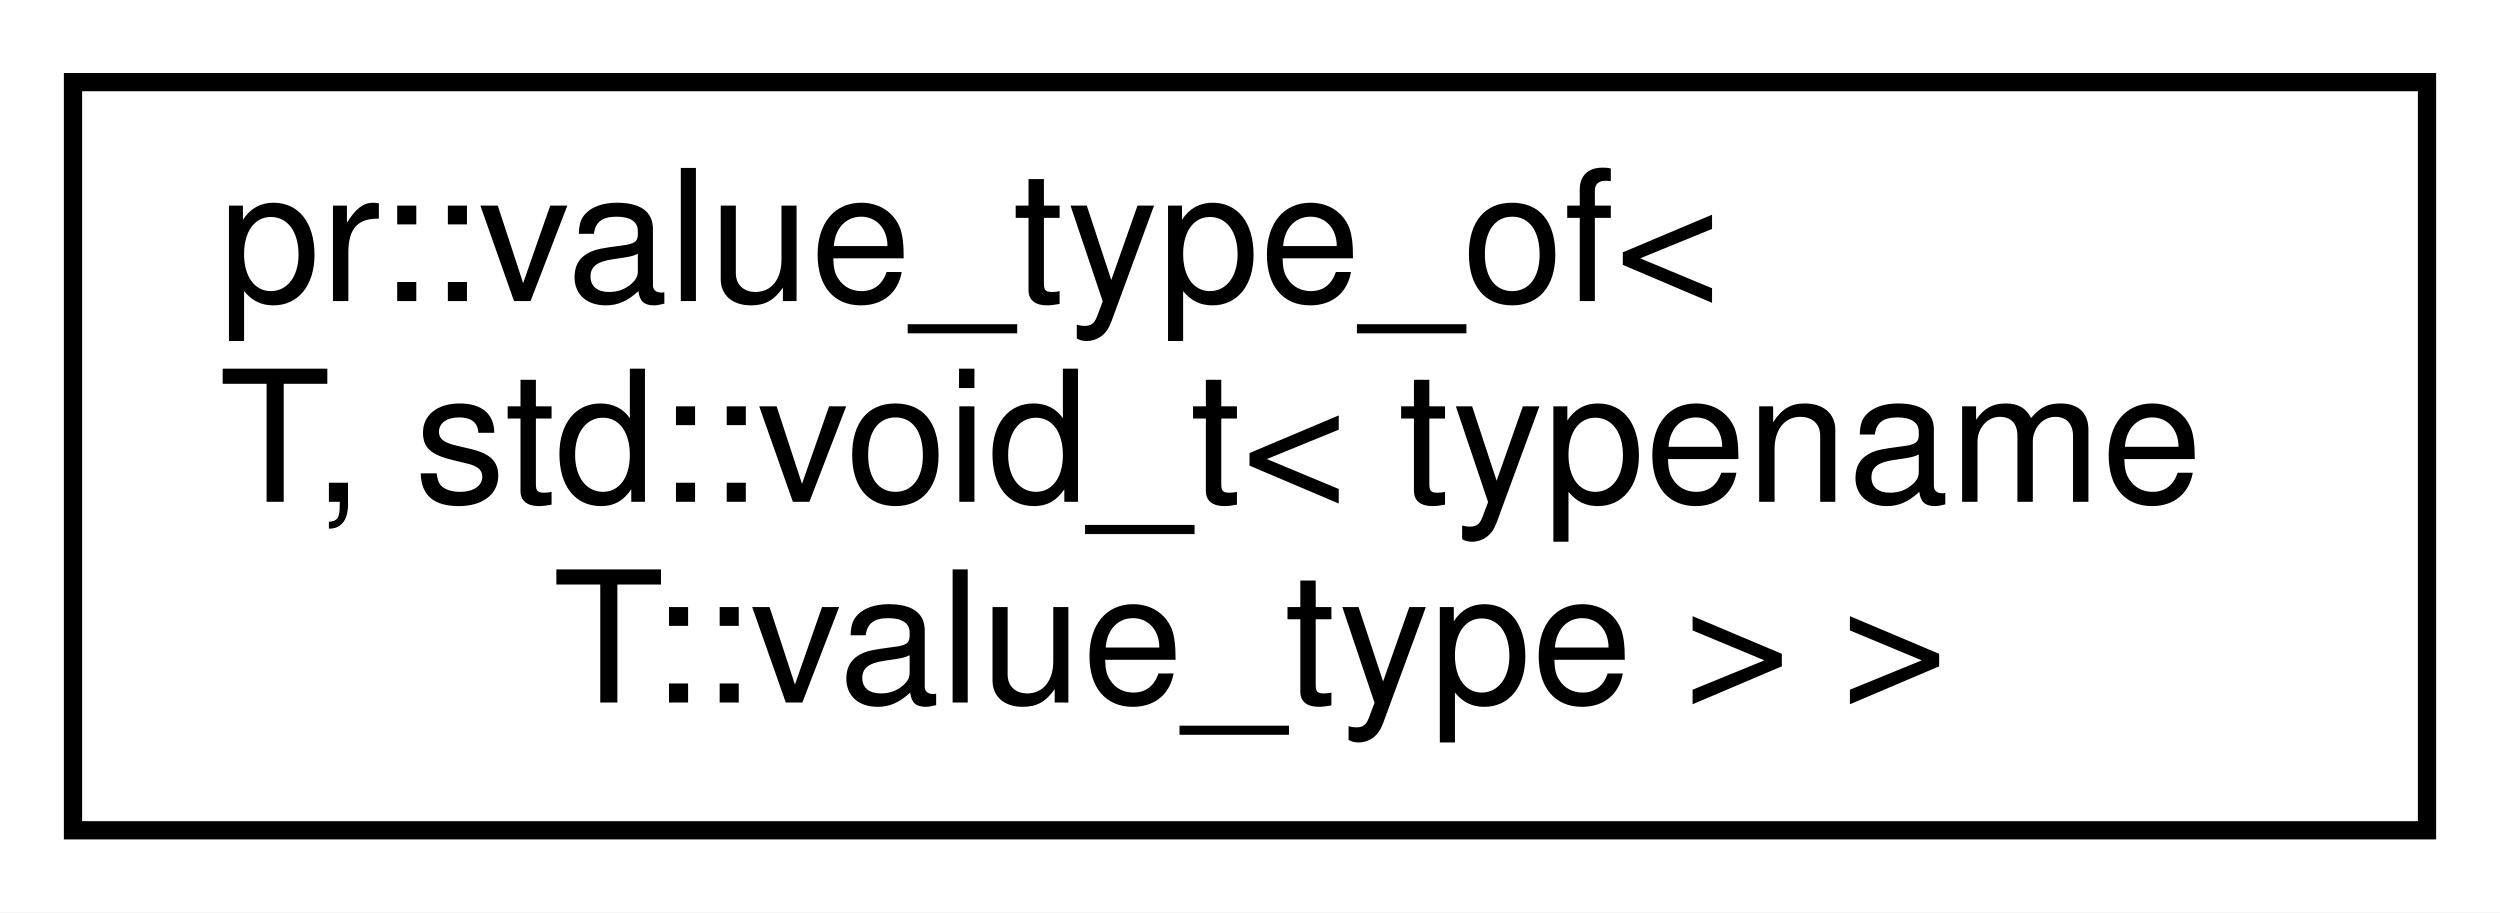
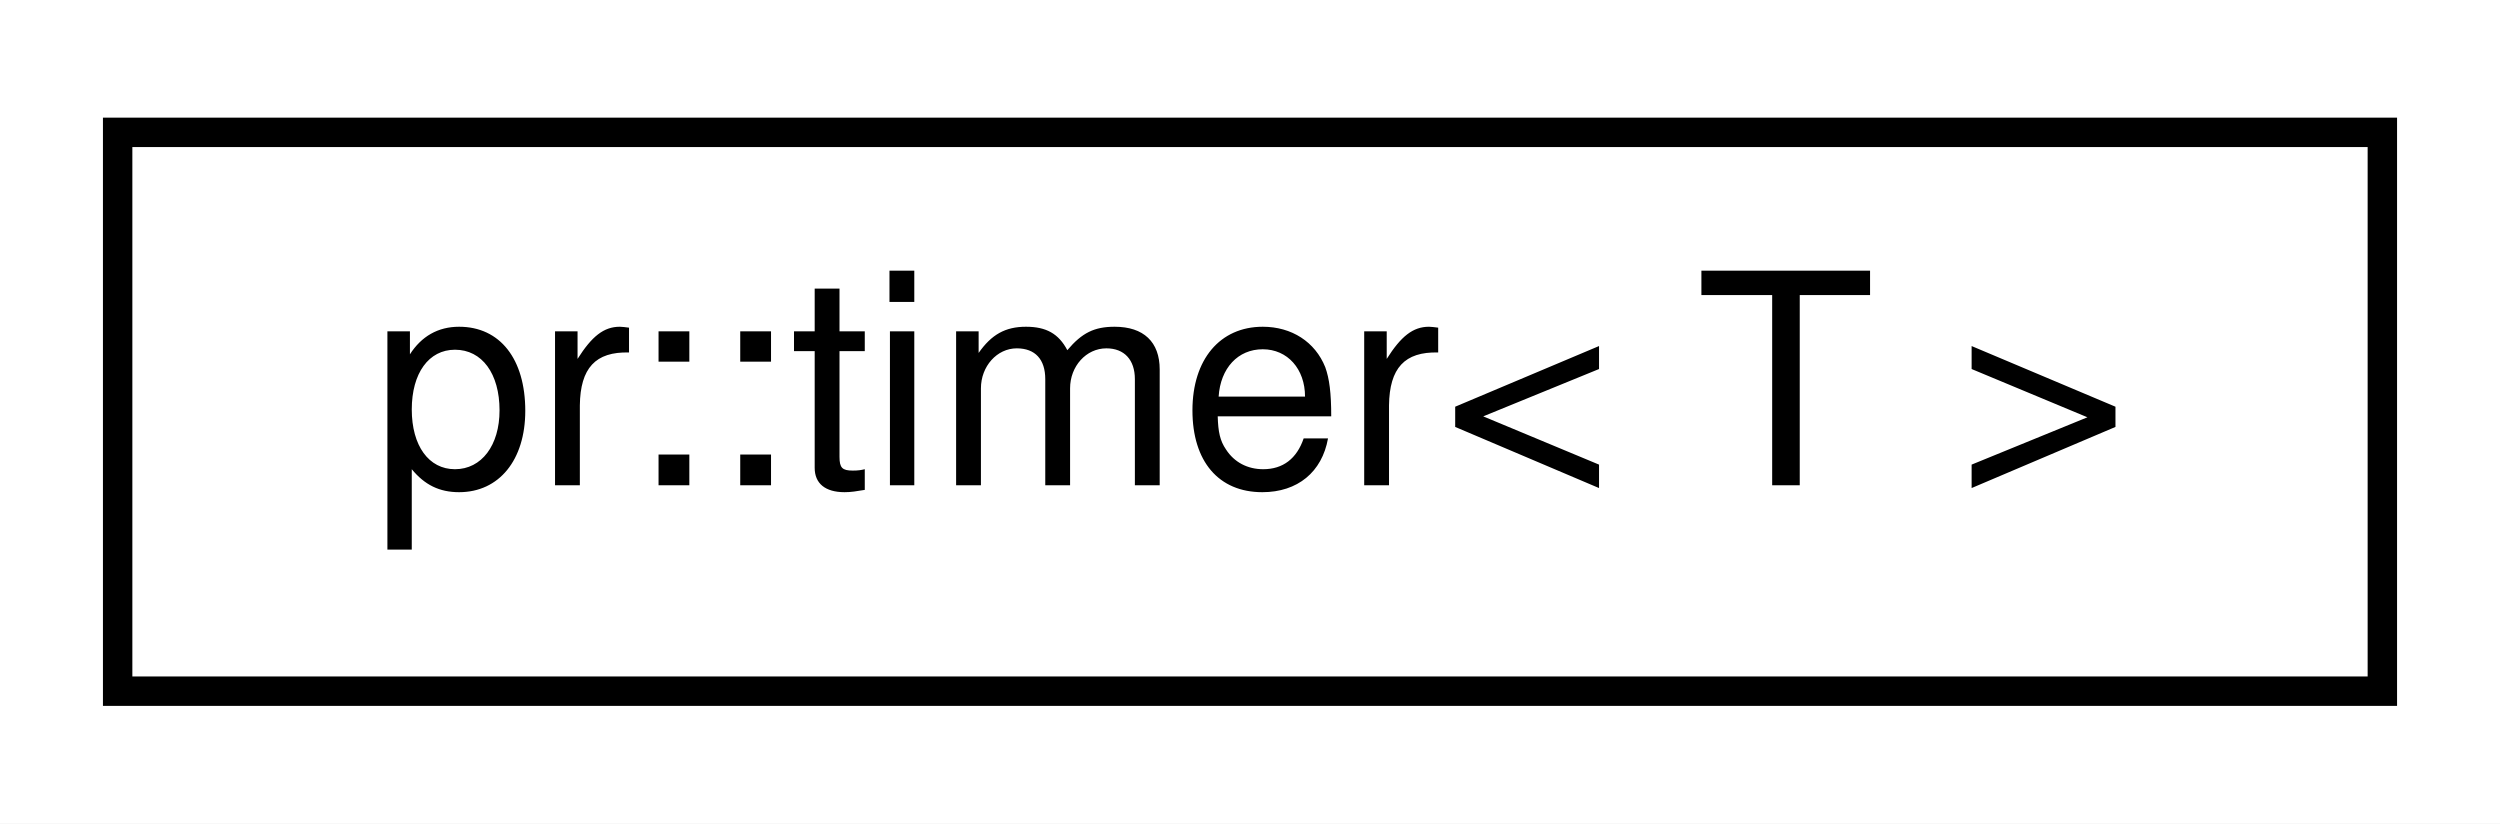
- <svg xmlns="http://www.w3.org/2000/svg" xmlns:xlink="http://www.w3.org/1999/xlink" width="137pt" height="50pt" viewBox="0.00 0.00 137.00 50.00">
-   <g id="graph0" class="graph" transform="scale(1 1) rotate(0) translate(4 46)">
-     <polygon fill="#ffffff" stroke="transparent" points="-4,4 -4,-46 133,-46 133,4 -4,4" />
+ <svg xmlns="http://www.w3.org/2000/svg" xmlns:xlink="http://www.w3.org/1999/xlink" width="85pt" height="28pt" viewBox="0.00 0.00 85.00 28.00">
+   <g id="graph0" class="graph" transform="scale(1 1) rotate(0) translate(4 24)">
+     <polygon fill="#ffffff" stroke="transparent" points="-4,4 -4,-24 81,-24 81,4 -4,4" />
    <g id="node1" class="node">
      <g id="a_node1">
-         <a xlink:href="structpr_1_1value__type__of_3_01T_00_01std_1_1void__t_3_01typename_01T_1_1value__type_01_4_01_4.html" target="_top" xlink:title="Value type of specialization. ">
-           <polygon fill="#ffffff" stroke="#000000" points="0,-.5 0,-41.5 129,-41.5 129,-.5 0,-.5" />
-           <text text-anchor="start" x="8" y="-29.5" font-family="Helvetica,sans-Serif" font-size="10.00" fill="#000000">pr::value_type_of&lt;</text>
-           <text text-anchor="start" x="8" y="-18.5" font-family="Helvetica,sans-Serif" font-size="10.00" fill="#000000"> T, std::void_t&lt; typename</text>
-           <text text-anchor="middle" x="64.5" y="-7.5" font-family="Helvetica,sans-Serif" font-size="10.00" fill="#000000"> T::value_type &gt; &gt;</text>
+         <a xlink:href="classpr_1_1timer.html" target="_top" xlink:title="Timer. ">
+           <polygon fill="#ffffff" stroke="#000000" points="0,-.5 0,-19.5 77,-19.5 77,-.5 0,-.5" />
+           <text text-anchor="middle" x="38.5" y="-7.5" font-family="Helvetica,sans-Serif" font-size="10.00" fill="#000000">pr::timer&lt; T &gt;</text>
        </a>
      </g>
    </g>
  </g>
</svg>
